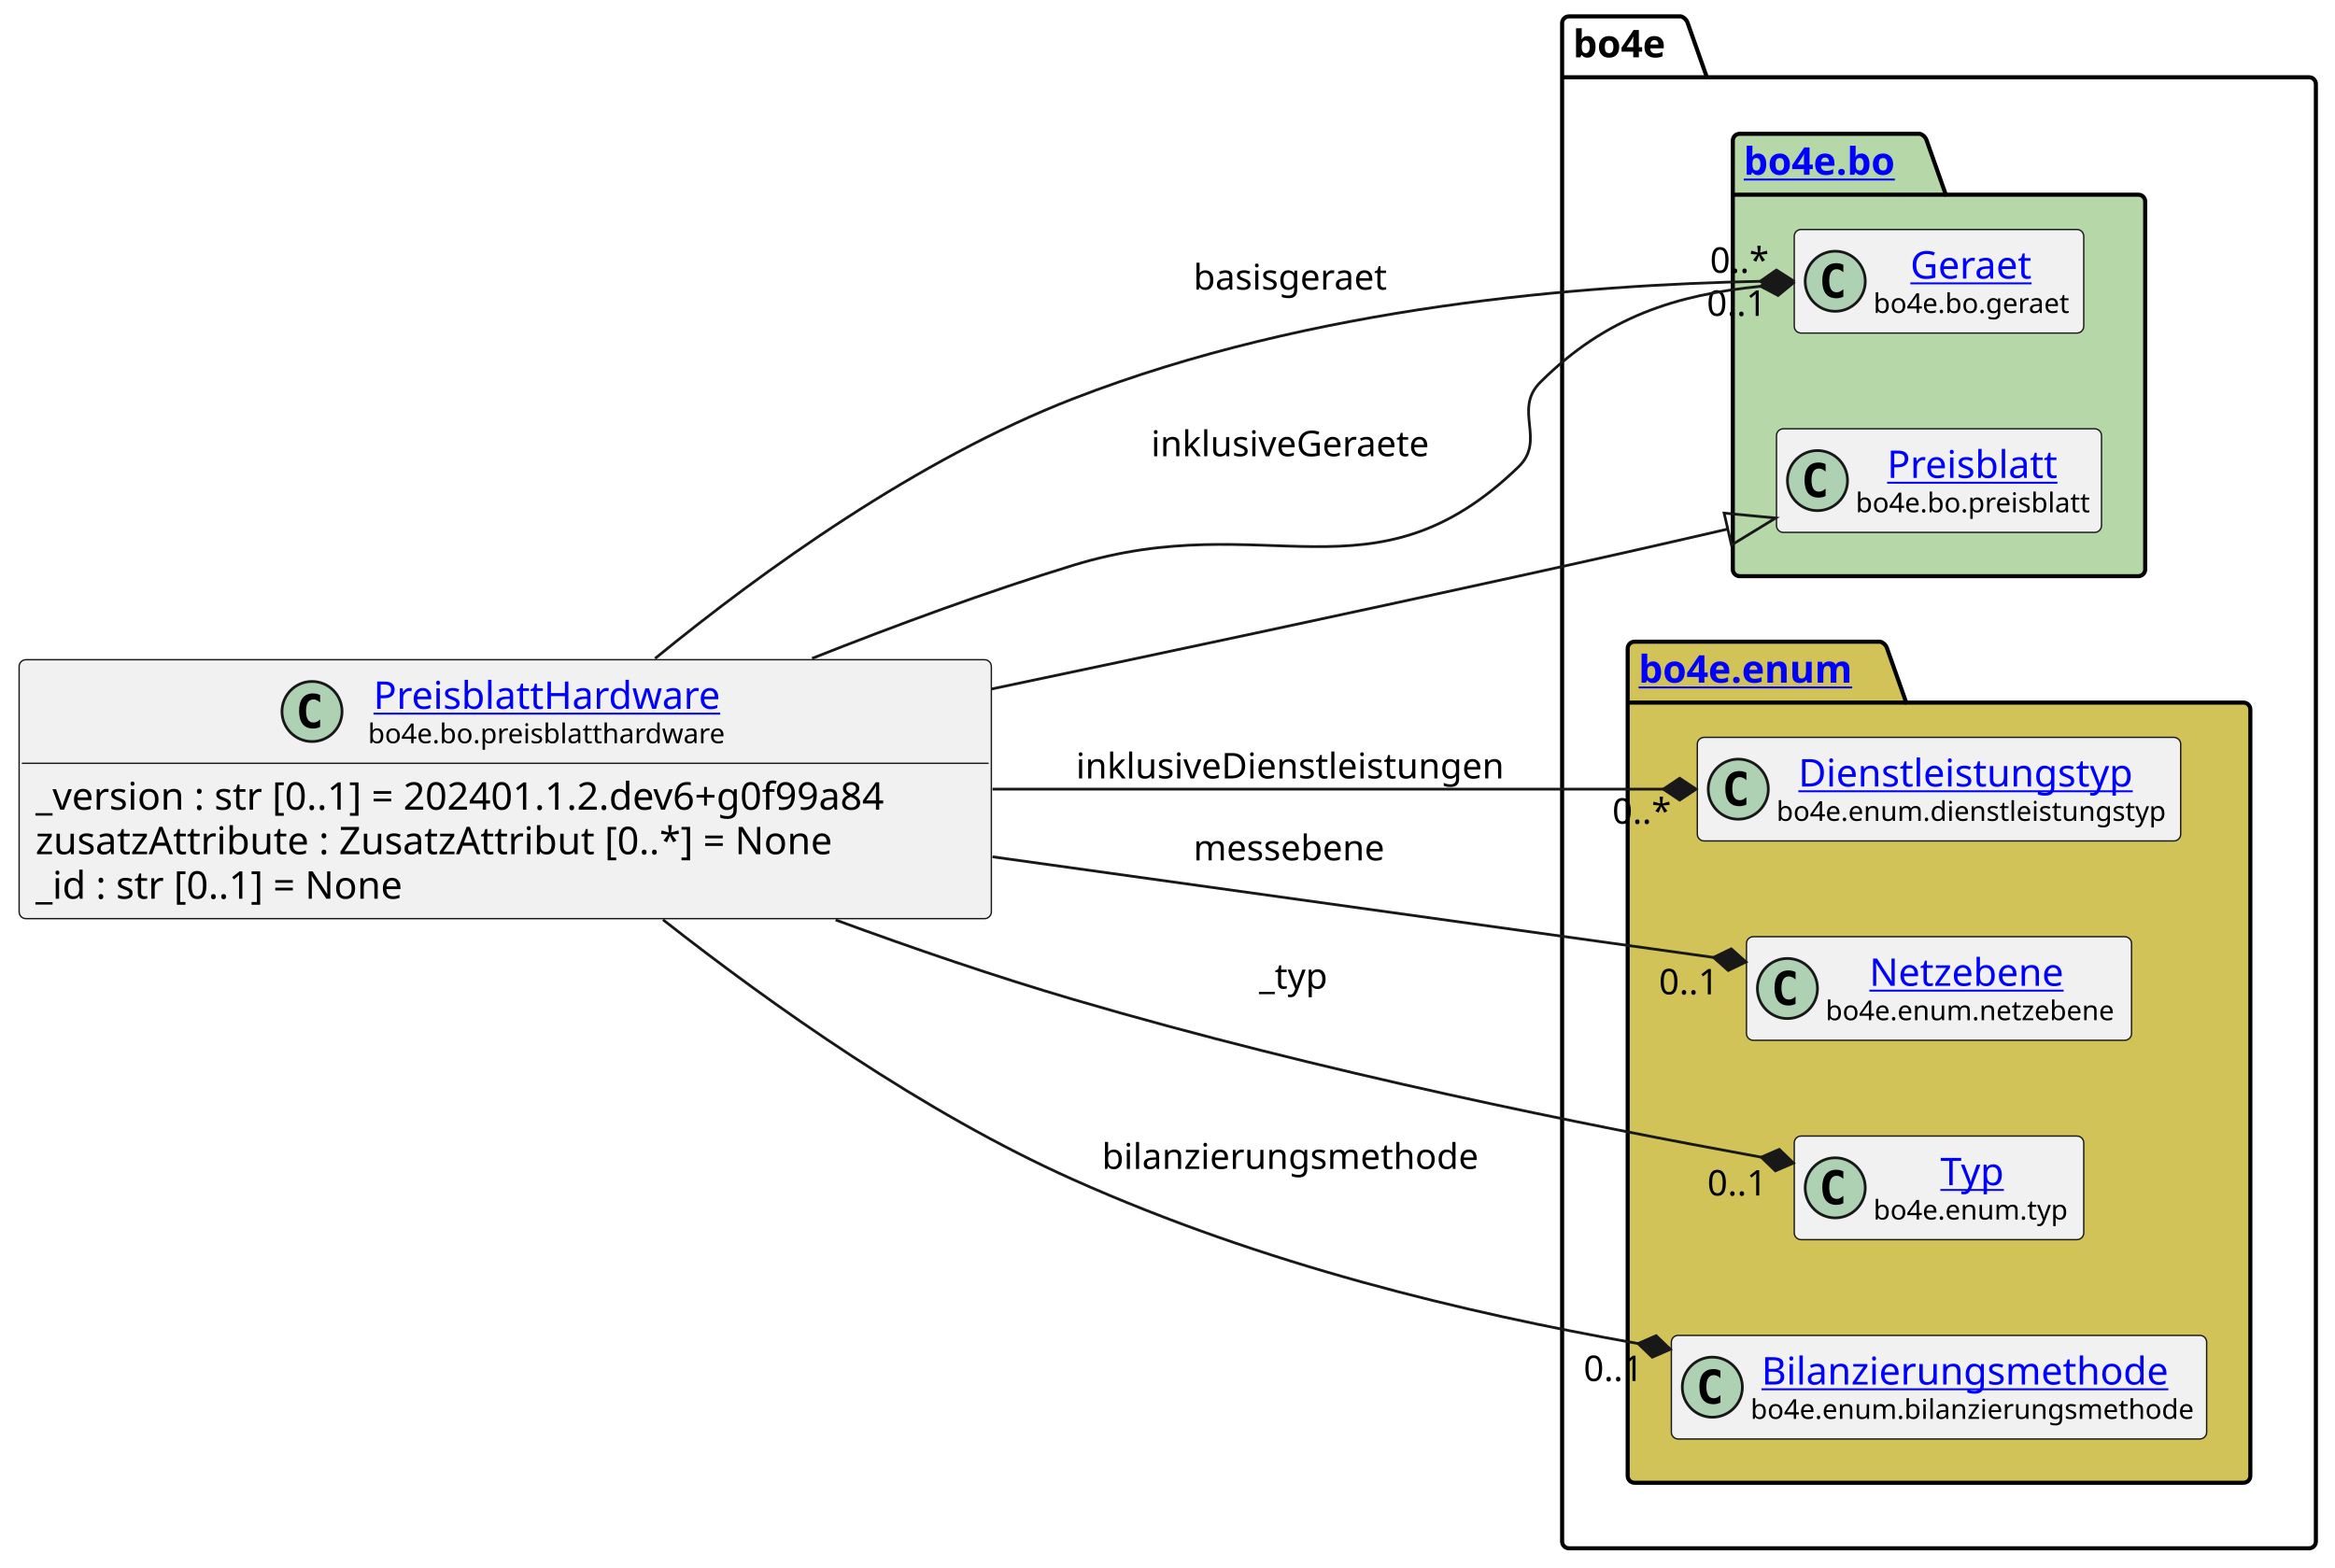
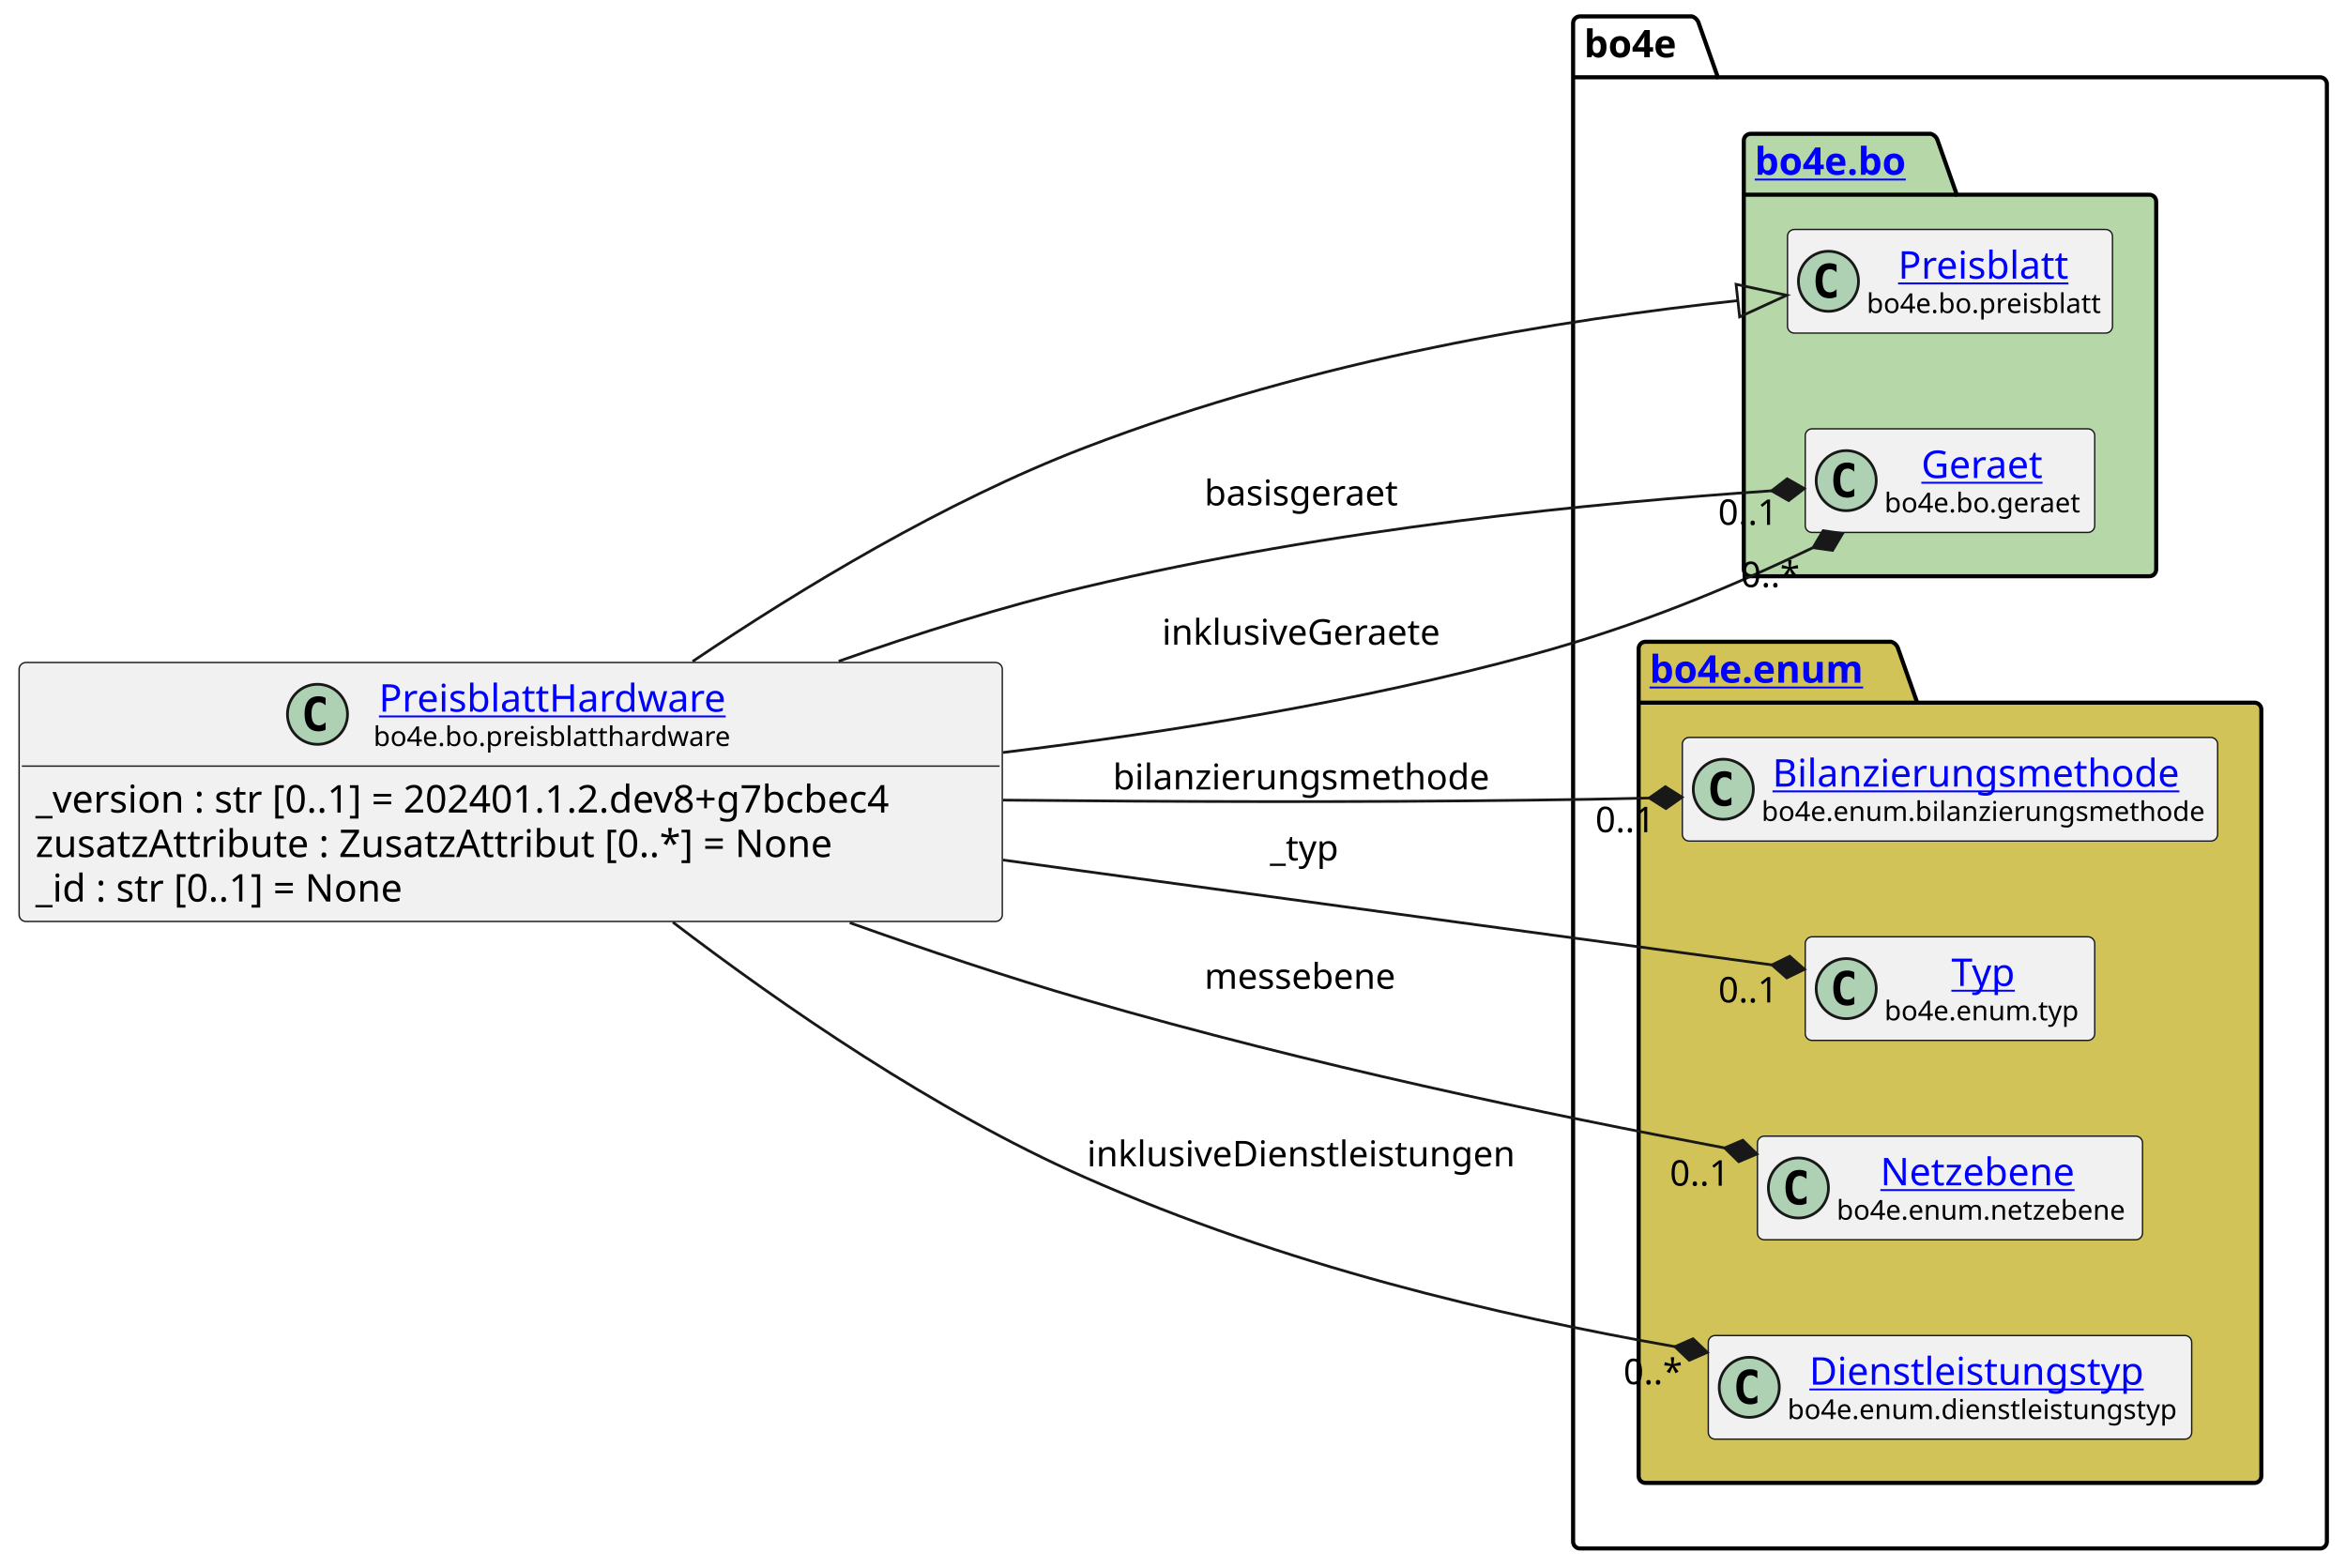
- <svg xmlns="http://www.w3.org/2000/svg" xmlns:xlink="http://www.w3.org/1999/xlink" contentStyleType="text/css" height="574px" preserveAspectRatio="none" style="width:855px;height:574px;background:#FFFFFF;" version="1.1" viewBox="0 0 855 574" width="855px" zoomAndPan="magnify">
+ <svg xmlns="http://www.w3.org/2000/svg" xmlns:xlink="http://www.w3.org/1999/xlink" contentStyleType="text/css" height="574px" preserveAspectRatio="none" style="width:859px;height:574px;background:#FFFFFF;" version="1.1" viewBox="0 0 859 574" width="859px" zoomAndPan="magnify">
  <defs />
  <g>
    <g id="cluster_bo4e">
-       <path d="M574.5,6 L615.5,6 A3.75,3.75 0 0 1 618,8.5 L625,28.297 L845.5,28.297 A2.5,2.5 0 0 1 848,30.797 L848,564.5 A2.5,2.5 0 0 1 845.5,567 L574.5,567 A2.5,2.5 0 0 1 572,564.5 L572,8.5 A2.5,2.5 0 0 1 574.5,6 " fill="none" style="stroke:#000000;stroke-width:1.5;" />
-       <line style="stroke:#000000;stroke-width:1.5;" x1="572" x2="625" y1="28.297" y2="28.297" />
-       <text fill="#000000" font-family="sans-serif" font-size="14" font-weight="bold" lengthAdjust="spacing" textLength="40" x="576" y="20.995">bo4e</text>
+       <path d="M578.5,6 L619.5,6 A3.75,3.75 0 0 1 622,8.5 L629,28.297 L849.5,28.297 A2.5,2.5 0 0 1 852,30.797 L852,564.5 A2.5,2.5 0 0 1 849.5,567 L578.5,567 A2.5,2.5 0 0 1 576,564.5 L576,8.5 A2.5,2.5 0 0 1 578.5,6 " fill="none" style="stroke:#000000;stroke-width:1.5;" />
+       <line style="stroke:#000000;stroke-width:1.5;" x1="576" x2="629" y1="28.297" y2="28.297" />
+       <text fill="#000000" font-family="sans-serif" font-size="14" font-weight="bold" lengthAdjust="spacing" textLength="40" x="580" y="20.995">bo4e</text>
    </g>
    <g id="cluster_bo">
-       <path d="M637,49 L703,49 A3.75,3.75 0 0 1 705.5,51.5 L712.5,71.297 L783,71.297 A2.5,2.5 0 0 1 785.5,73.797 L785.5,208.5 A2.5,2.5 0 0 1 783,211 L637,211 A2.5,2.5 0 0 1 634.5,208.5 L634.5,51.5 A2.5,2.5 0 0 1 637,49 " fill="#B6D7A8" style="stroke:#000000;stroke-width:1.5;" />
-       <line style="stroke:#000000;stroke-width:1.5;" x1="634.5" x2="712.5" y1="71.297" y2="71.297" />
+       <path d="M641,49 L707,49 A3.75,3.75 0 0 1 709.5,51.5 L716.5,71.297 L787,71.297 A2.5,2.5 0 0 1 789.5,73.797 L789.5,208.5 A2.5,2.5 0 0 1 787,211 L641,211 A2.5,2.5 0 0 1 638.5,208.5 L638.5,51.5 A2.5,2.5 0 0 1 641,49 " fill="#B6D7A8" style="stroke:#000000;stroke-width:1.5;" />
+       <line style="stroke:#000000;stroke-width:1.5;" x1="638.5" x2="716.5" y1="71.297" y2="71.297" />
      <a href="https://bo4e.github.io/BO4E-python/latest/api/bo4e.bo.html" target="_top" title="https://bo4e.github.io/BO4E-python/latest/api/bo4e.bo.html" xlink:actuate="onRequest" xlink:href="https://bo4e.github.io/BO4E-python/latest/api/bo4e.bo.html" xlink:show="new" xlink:title="https://bo4e.github.io/BO4E-python/latest/api/bo4e.bo.html" xlink:type="simple">
-         <text fill="#0000FF" font-family="sans-serif" font-size="14" font-weight="bold" lengthAdjust="spacing" text-decoration="underline" textLength="65" x="638.5" y="63.995">bo4e.bo</text>
+         <text fill="#0000FF" font-family="sans-serif" font-size="14" font-weight="bold" lengthAdjust="spacing" text-decoration="underline" textLength="65" x="642.5" y="63.995">bo4e.bo</text>
      </a>
    </g>
    <g id="cluster_enum">
-       <path d="M598.5,235 L688.5,235 A3.75,3.75 0 0 1 691,237.5 L698,257.297 L821.5,257.297 A2.5,2.5 0 0 1 824,259.797 L824,540.5 A2.5,2.5 0 0 1 821.5,543 L598.5,543 A2.5,2.5 0 0 1 596,540.5 L596,237.5 A2.5,2.5 0 0 1 598.5,235 " fill="#D1C358" style="stroke:#000000;stroke-width:1.5;" />
-       <line style="stroke:#000000;stroke-width:1.5;" x1="596" x2="698" y1="257.297" y2="257.297" />
+       <path d="M602.5,235 L692.5,235 A3.75,3.75 0 0 1 695,237.5 L702,257.297 L825.5,257.297 A2.5,2.5 0 0 1 828,259.797 L828,540.5 A2.5,2.5 0 0 1 825.5,543 L602.5,543 A2.5,2.5 0 0 1 600,540.5 L600,237.5 A2.5,2.5 0 0 1 602.5,235 " fill="#D1C358" style="stroke:#000000;stroke-width:1.5;" />
+       <line style="stroke:#000000;stroke-width:1.5;" x1="600" x2="702" y1="257.297" y2="257.297" />
      <a href="https://bo4e.github.io/BO4E-python/latest/api/bo4e.enum.html" target="_top" title="https://bo4e.github.io/BO4E-python/latest/api/bo4e.enum.html" xlink:actuate="onRequest" xlink:href="https://bo4e.github.io/BO4E-python/latest/api/bo4e.enum.html" xlink:show="new" xlink:title="https://bo4e.github.io/BO4E-python/latest/api/bo4e.enum.html" xlink:type="simple">
-         <text fill="#0000FF" font-family="sans-serif" font-size="14" font-weight="bold" lengthAdjust="spacing" text-decoration="underline" textLength="89" x="600" y="249.995">bo4e.enum</text>
+         <text fill="#0000FF" font-family="sans-serif" font-size="14" font-weight="bold" lengthAdjust="spacing" text-decoration="underline" textLength="89" x="604" y="249.995">bo4e.enum</text>
      </a>
    </g>
+     <g id="elem_Preisblatt">
+       <rect codeLine="10" fill="#F1F1F1" height="37.938" id="Preisblatt" rx="2.5" ry="2.5" style="stroke:#181818;stroke-width:0.5;" width="119" x="654.5" y="84.03" />
+       <ellipse cx="669.5" cy="102.999" fill="#ADD1B2" rx="11" ry="11" style="stroke:#181818;stroke-width:1.0;" />
+       <path d="M672.469,108.639 Q671.891,108.936 671.25,109.077 Q670.609,109.233 669.906,109.233 Q667.406,109.233 666.078,107.593 Q664.766,105.936 664.766,102.811 Q664.766,99.686 666.078,98.03 Q667.406,96.374 669.906,96.374 Q670.609,96.374 671.25,96.53 Q671.906,96.686 672.469,96.983 L672.469,99.702 Q671.844,99.124 671.25,98.858 Q670.656,98.577 670.031,98.577 Q668.688,98.577 668,99.655 Q667.312,100.718 667.312,102.811 Q667.312,104.905 668,105.983 Q668.688,107.046 670.031,107.046 Q670.656,107.046 671.25,106.78 Q671.844,106.499 672.469,105.921 L672.469,108.639 Z " fill="#000000" />
+       <a href="https://bo4e.github.io/BO4E-python/latest/api/bo4e.bo.html#bo4e.bo.preisblatt.Preisblatt" target="_top" title="https://bo4e.github.io/BO4E-python/latest/api/bo4e.bo.html#bo4e.bo.preisblatt.Preisblatt" xlink:actuate="onRequest" xlink:href="https://bo4e.github.io/BO4E-python/latest/api/bo4e.bo.html#bo4e.bo.preisblatt.Preisblatt" xlink:show="new" xlink:title="https://bo4e.github.io/BO4E-python/latest/api/bo4e.bo.html#bo4e.bo.preisblatt.Preisblatt" xlink:type="simple">
+         <text fill="#0000FF" font-family="sans-serif" font-size="14" lengthAdjust="spacing" text-decoration="underline" textLength="64" x="695" y="102.025">Preisblatt</text>
+       </a>
+       <text fill="#000000" font-family="sans-serif" font-size="10" lengthAdjust="spacing" textLength="87" x="683.5" y="114.609">bo4e.bo.preisblatt</text>
+     </g>
    <g id="elem_Geraet">
-       <rect codeLine="10" fill="#F1F1F1" height="37.938" id="Geraet" rx="2.5" ry="2.5" style="stroke:#181818;stroke-width:0.5;" width="106" x="657" y="84.03" />
-       <ellipse cx="672" cy="102.999" fill="#ADD1B2" rx="11" ry="11" style="stroke:#181818;stroke-width:1.0;" />
-       <path d="M674.969,108.639 Q674.391,108.936 673.75,109.077 Q673.109,109.233 672.406,109.233 Q669.906,109.233 668.578,107.593 Q667.266,105.936 667.266,102.811 Q667.266,99.686 668.578,98.03 Q669.906,96.374 672.406,96.374 Q673.109,96.374 673.75,96.53 Q674.406,96.686 674.969,96.983 L674.969,99.702 Q674.344,99.124 673.75,98.858 Q673.156,98.577 672.531,98.577 Q671.188,98.577 670.5,99.655 Q669.812,100.718 669.812,102.811 Q669.812,104.905 670.5,105.983 Q671.188,107.046 672.531,107.046 Q673.156,107.046 673.75,106.78 Q674.344,106.499 674.969,105.921 L674.969,108.639 Z " fill="#000000" />
+       <rect codeLine="11" fill="#F1F1F1" height="37.938" id="Geraet" rx="2.5" ry="2.5" style="stroke:#181818;stroke-width:0.5;" width="106" x="661" y="157.03" />
+       <ellipse cx="676" cy="175.999" fill="#ADD1B2" rx="11" ry="11" style="stroke:#181818;stroke-width:1.0;" />
+       <path d="M678.969,181.639 Q678.391,181.936 677.75,182.077 Q677.109,182.233 676.406,182.233 Q673.906,182.233 672.578,180.593 Q671.266,178.936 671.266,175.811 Q671.266,172.686 672.578,171.03 Q673.906,169.374 676.406,169.374 Q677.109,169.374 677.75,169.53 Q678.406,169.686 678.969,169.983 L678.969,172.702 Q678.344,172.124 677.75,171.858 Q677.156,171.577 676.531,171.577 Q675.188,171.577 674.5,172.655 Q673.812,173.718 673.812,175.811 Q673.812,177.905 674.5,178.983 Q675.188,180.046 676.531,180.046 Q677.156,180.046 677.75,179.78 Q678.344,179.499 678.969,178.921 L678.969,181.639 Z " fill="#000000" />
      <a href="https://bo4e.github.io/BO4E-python/latest/api/bo4e.bo.html#bo4e.bo.geraet.Geraet" target="_top" title="https://bo4e.github.io/BO4E-python/latest/api/bo4e.bo.html#bo4e.bo.geraet.Geraet" xlink:actuate="onRequest" xlink:href="https://bo4e.github.io/BO4E-python/latest/api/bo4e.bo.html#bo4e.bo.geraet.Geraet" xlink:show="new" xlink:title="https://bo4e.github.io/BO4E-python/latest/api/bo4e.bo.html#bo4e.bo.geraet.Geraet" xlink:type="simple">
-         <text fill="#0000FF" font-family="sans-serif" font-size="14" lengthAdjust="spacing" text-decoration="underline" textLength="47" x="699.5" y="102.025">Geraet</text>
+         <text fill="#0000FF" font-family="sans-serif" font-size="14" lengthAdjust="spacing" text-decoration="underline" textLength="47" x="703.5" y="175.025">Geraet</text>
      </a>
-       <text fill="#000000" font-family="sans-serif" font-size="10" lengthAdjust="spacing" textLength="74" x="686" y="114.609">bo4e.bo.geraet</text>
+       <text fill="#000000" font-family="sans-serif" font-size="10" lengthAdjust="spacing" textLength="74" x="690" y="187.609">bo4e.bo.geraet</text>
    </g>
-     <g id="elem_Preisblatt">
-       <rect codeLine="11" fill="#F1F1F1" height="37.938" id="Preisblatt" rx="2.5" ry="2.5" style="stroke:#181818;stroke-width:0.5;" width="119" x="650.5" y="157.03" />
-       <ellipse cx="665.5" cy="175.999" fill="#ADD1B2" rx="11" ry="11" style="stroke:#181818;stroke-width:1.0;" />
-       <path d="M668.469,181.639 Q667.891,181.936 667.25,182.077 Q666.609,182.233 665.906,182.233 Q663.406,182.233 662.078,180.593 Q660.766,178.936 660.766,175.811 Q660.766,172.686 662.078,171.03 Q663.406,169.374 665.906,169.374 Q666.609,169.374 667.25,169.53 Q667.906,169.686 668.469,169.983 L668.469,172.702 Q667.844,172.124 667.25,171.858 Q666.656,171.577 666.031,171.577 Q664.688,171.577 664,172.655 Q663.312,173.718 663.312,175.811 Q663.312,177.905 664,178.983 Q664.688,180.046 666.031,180.046 Q666.656,180.046 667.25,179.78 Q667.844,179.499 668.469,178.921 L668.469,181.639 Z " fill="#000000" />
-       <a href="https://bo4e.github.io/BO4E-python/latest/api/bo4e.bo.html#bo4e.bo.preisblatt.Preisblatt" target="_top" title="https://bo4e.github.io/BO4E-python/latest/api/bo4e.bo.html#bo4e.bo.preisblatt.Preisblatt" xlink:actuate="onRequest" xlink:href="https://bo4e.github.io/BO4E-python/latest/api/bo4e.bo.html#bo4e.bo.preisblatt.Preisblatt" xlink:show="new" xlink:title="https://bo4e.github.io/BO4E-python/latest/api/bo4e.bo.html#bo4e.bo.preisblatt.Preisblatt" xlink:type="simple">
-         <text fill="#0000FF" font-family="sans-serif" font-size="14" lengthAdjust="spacing" text-decoration="underline" textLength="64" x="691" y="175.025">Preisblatt</text>
+     <g id="elem_Bilanzierungsmethode">
+       <rect codeLine="14" fill="#F1F1F1" height="37.938" id="Bilanzierungsmethode" rx="2.5" ry="2.5" style="stroke:#181818;stroke-width:0.5;" width="196" x="616" y="270.03" />
+       <ellipse cx="631" cy="288.999" fill="#ADD1B2" rx="11" ry="11" style="stroke:#181818;stroke-width:1.0;" />
+       <path d="M633.969,294.639 Q633.391,294.936 632.75,295.077 Q632.109,295.233 631.406,295.233 Q628.906,295.233 627.578,293.592 Q626.266,291.936 626.266,288.811 Q626.266,285.686 627.578,284.03 Q628.906,282.374 631.406,282.374 Q632.109,282.374 632.75,282.53 Q633.406,282.686 633.969,282.983 L633.969,285.702 Q633.344,285.124 632.75,284.858 Q632.156,284.577 631.531,284.577 Q630.188,284.577 629.5,285.655 Q628.812,286.717 628.812,288.811 Q628.812,290.905 629.5,291.983 Q630.188,293.046 631.531,293.046 Q632.156,293.046 632.75,292.78 Q633.344,292.499 633.969,291.921 L633.969,294.639 Z " fill="#000000" />
+       <a href="https://bo4e.github.io/BO4E-python/latest/api/bo4e.enum.html#bo4e.enum.bilanzierungsmethode.Bilanzierungsmethode" target="_top" title="https://bo4e.github.io/BO4E-python/latest/api/bo4e.enum.html#bo4e.enum.bilanzierungsmethode.Bilanzierungsmethode" xlink:actuate="onRequest" xlink:href="https://bo4e.github.io/BO4E-python/latest/api/bo4e.enum.html#bo4e.enum.bilanzierungsmethode.Bilanzierungsmethode" xlink:show="new" xlink:title="https://bo4e.github.io/BO4E-python/latest/api/bo4e.enum.html#bo4e.enum.bilanzierungsmethode.Bilanzierungsmethode" xlink:type="simple">
+         <text fill="#0000FF" font-family="sans-serif" font-size="14" lengthAdjust="spacing" text-decoration="underline" textLength="156" x="649" y="288.025">Bilanzierungsmethode</text>
      </a>
-       <text fill="#000000" font-family="sans-serif" font-size="10" lengthAdjust="spacing" textLength="87" x="679.5" y="187.609">bo4e.bo.preisblatt</text>
+       <text fill="#000000" font-family="sans-serif" font-size="10" lengthAdjust="spacing" textLength="164" x="645" y="300.609">bo4e.enum.bilanzierungsmethode</text>
+     </g>
+     <g id="elem_Typ">
+       <rect codeLine="15" fill="#F1F1F1" height="37.938" id="Typ" rx="2.5" ry="2.5" style="stroke:#181818;stroke-width:0.5;" width="106" x="661" y="343.03" />
+       <ellipse cx="676" cy="361.999" fill="#ADD1B2" rx="11" ry="11" style="stroke:#181818;stroke-width:1.0;" />
+       <path d="M678.969,367.639 Q678.391,367.936 677.75,368.077 Q677.109,368.233 676.406,368.233 Q673.906,368.233 672.578,366.592 Q671.266,364.936 671.266,361.811 Q671.266,358.686 672.578,357.03 Q673.906,355.374 676.406,355.374 Q677.109,355.374 677.75,355.53 Q678.406,355.686 678.969,355.983 L678.969,358.702 Q678.344,358.124 677.75,357.858 Q677.156,357.577 676.531,357.577 Q675.188,357.577 674.5,358.655 Q673.812,359.717 673.812,361.811 Q673.812,363.905 674.5,364.983 Q675.188,366.046 676.531,366.046 Q677.156,366.046 677.75,365.78 Q678.344,365.499 678.969,364.921 L678.969,367.639 Z " fill="#000000" />
+       <a href="https://bo4e.github.io/BO4E-python/latest/api/bo4e.enum.html#bo4e.enum.typ.Typ" target="_top" title="https://bo4e.github.io/BO4E-python/latest/api/bo4e.enum.html#bo4e.enum.typ.Typ" xlink:actuate="onRequest" xlink:href="https://bo4e.github.io/BO4E-python/latest/api/bo4e.enum.html#bo4e.enum.typ.Typ" xlink:show="new" xlink:title="https://bo4e.github.io/BO4E-python/latest/api/bo4e.enum.html#bo4e.enum.typ.Typ" xlink:type="simple">
+         <text fill="#0000FF" font-family="sans-serif" font-size="14" lengthAdjust="spacing" text-decoration="underline" textLength="25" x="714.5" y="361.025">Typ</text>
+       </a>
+       <text fill="#000000" font-family="sans-serif" font-size="10" lengthAdjust="spacing" textLength="74" x="690" y="373.609">bo4e.enum.typ</text>
+     </g>
+     <g id="elem_Netzebene">
+       <rect codeLine="16" fill="#F1F1F1" height="37.938" id="Netzebene" rx="2.5" ry="2.5" style="stroke:#181818;stroke-width:0.5;" width="141" x="643.5" y="416.03" />
+       <ellipse cx="658.5" cy="434.999" fill="#ADD1B2" rx="11" ry="11" style="stroke:#181818;stroke-width:1.0;" />
+       <path d="M661.469,440.639 Q660.891,440.936 660.25,441.077 Q659.609,441.233 658.906,441.233 Q656.406,441.233 655.078,439.592 Q653.766,437.936 653.766,434.811 Q653.766,431.686 655.078,430.03 Q656.406,428.374 658.906,428.374 Q659.609,428.374 660.25,428.53 Q660.906,428.686 661.469,428.983 L661.469,431.702 Q660.844,431.124 660.25,430.858 Q659.656,430.577 659.031,430.577 Q657.688,430.577 657,431.655 Q656.312,432.717 656.312,434.811 Q656.312,436.905 657,437.983 Q657.688,439.046 659.031,439.046 Q659.656,439.046 660.25,438.78 Q660.844,438.499 661.469,437.921 L661.469,440.639 Z " fill="#000000" />
+       <a href="https://bo4e.github.io/BO4E-python/latest/api/bo4e.enum.html#bo4e.enum.netzebene.Netzebene" target="_top" title="https://bo4e.github.io/BO4E-python/latest/api/bo4e.enum.html#bo4e.enum.netzebene.Netzebene" xlink:actuate="onRequest" xlink:href="https://bo4e.github.io/BO4E-python/latest/api/bo4e.enum.html#bo4e.enum.netzebene.Netzebene" xlink:show="new" xlink:title="https://bo4e.github.io/BO4E-python/latest/api/bo4e.enum.html#bo4e.enum.netzebene.Netzebene" xlink:type="simple">
+         <text fill="#0000FF" font-family="sans-serif" font-size="14" lengthAdjust="spacing" text-decoration="underline" textLength="77" x="688.5" y="434.025">Netzebene</text>
+       </a>
+       <text fill="#000000" font-family="sans-serif" font-size="10" lengthAdjust="spacing" textLength="109" x="672.5" y="446.609">bo4e.enum.netzebene</text>
    </g>
    <g id="elem_Dienstleistungstyp">
-       <rect codeLine="14" fill="#F1F1F1" height="37.938" id="Dienstleistungstyp" rx="2.5" ry="2.5" style="stroke:#181818;stroke-width:0.5;" width="177" x="621.5" y="270.03" />
-       <ellipse cx="636.5" cy="288.999" fill="#ADD1B2" rx="11" ry="11" style="stroke:#181818;stroke-width:1.0;" />
-       <path d="M639.469,294.639 Q638.891,294.936 638.25,295.077 Q637.609,295.233 636.906,295.233 Q634.406,295.233 633.078,293.592 Q631.766,291.936 631.766,288.811 Q631.766,285.686 633.078,284.03 Q634.406,282.374 636.906,282.374 Q637.609,282.374 638.25,282.53 Q638.906,282.686 639.469,282.983 L639.469,285.702 Q638.844,285.124 638.25,284.858 Q637.656,284.577 637.031,284.577 Q635.688,284.577 635,285.655 Q634.312,286.717 634.312,288.811 Q634.312,290.905 635,291.983 Q635.688,293.046 637.031,293.046 Q637.656,293.046 638.25,292.78 Q638.844,292.499 639.469,291.921 L639.469,294.639 Z " fill="#000000" />
+       <rect codeLine="17" fill="#F1F1F1" height="37.938" id="Dienstleistungstyp" rx="2.5" ry="2.5" style="stroke:#181818;stroke-width:0.5;" width="177" x="625.5" y="489.03" />
+       <ellipse cx="640.5" cy="507.999" fill="#ADD1B2" rx="11" ry="11" style="stroke:#181818;stroke-width:1.0;" />
+       <path d="M643.469,513.639 Q642.891,513.936 642.25,514.077 Q641.609,514.233 640.906,514.233 Q638.406,514.233 637.078,512.592 Q635.766,510.936 635.766,507.811 Q635.766,504.686 637.078,503.03 Q638.406,501.374 640.906,501.374 Q641.609,501.374 642.25,501.53 Q642.906,501.686 643.469,501.983 L643.469,504.702 Q642.844,504.124 642.25,503.858 Q641.656,503.577 641.031,503.577 Q639.688,503.577 639,504.655 Q638.312,505.717 638.312,507.811 Q638.312,509.905 639,510.983 Q639.688,512.046 641.031,512.046 Q641.656,512.046 642.25,511.78 Q642.844,511.499 643.469,510.921 L643.469,513.639 Z " fill="#000000" />
      <a href="https://bo4e.github.io/BO4E-python/latest/api/bo4e.enum.html#bo4e.enum.dienstleistungstyp.Dienstleistungstyp" target="_top" title="https://bo4e.github.io/BO4E-python/latest/api/bo4e.enum.html#bo4e.enum.dienstleistungstyp.Dienstleistungstyp" xlink:actuate="onRequest" xlink:href="https://bo4e.github.io/BO4E-python/latest/api/bo4e.enum.html#bo4e.enum.dienstleistungstyp.Dienstleistungstyp" xlink:show="new" xlink:title="https://bo4e.github.io/BO4E-python/latest/api/bo4e.enum.html#bo4e.enum.dienstleistungstyp.Dienstleistungstyp" xlink:type="simple">
-         <text fill="#0000FF" font-family="sans-serif" font-size="14" lengthAdjust="spacing" text-decoration="underline" textLength="129" x="658.5" y="288.025">Dienstleistungstyp</text>
+         <text fill="#0000FF" font-family="sans-serif" font-size="14" lengthAdjust="spacing" text-decoration="underline" textLength="129" x="662.5" y="507.025">Dienstleistungstyp</text>
      </a>
-       <text fill="#000000" font-family="sans-serif" font-size="10" lengthAdjust="spacing" textLength="145" x="650.5" y="300.609">bo4e.enum.dienstleistungstyp</text>
-     </g>
-     <g id="elem_Netzebene">
-       <rect codeLine="15" fill="#F1F1F1" height="37.938" id="Netzebene" rx="2.5" ry="2.5" style="stroke:#181818;stroke-width:0.5;" width="141" x="639.5" y="343.03" />
-       <ellipse cx="654.5" cy="361.999" fill="#ADD1B2" rx="11" ry="11" style="stroke:#181818;stroke-width:1.0;" />
-       <path d="M657.469,367.639 Q656.891,367.936 656.25,368.077 Q655.609,368.233 654.906,368.233 Q652.406,368.233 651.078,366.592 Q649.766,364.936 649.766,361.811 Q649.766,358.686 651.078,357.03 Q652.406,355.374 654.906,355.374 Q655.609,355.374 656.25,355.53 Q656.906,355.686 657.469,355.983 L657.469,358.702 Q656.844,358.124 656.25,357.858 Q655.656,357.577 655.031,357.577 Q653.688,357.577 653,358.655 Q652.312,359.717 652.312,361.811 Q652.312,363.905 653,364.983 Q653.688,366.046 655.031,366.046 Q655.656,366.046 656.25,365.78 Q656.844,365.499 657.469,364.921 L657.469,367.639 Z " fill="#000000" />
-       <a href="https://bo4e.github.io/BO4E-python/latest/api/bo4e.enum.html#bo4e.enum.netzebene.Netzebene" target="_top" title="https://bo4e.github.io/BO4E-python/latest/api/bo4e.enum.html#bo4e.enum.netzebene.Netzebene" xlink:actuate="onRequest" xlink:href="https://bo4e.github.io/BO4E-python/latest/api/bo4e.enum.html#bo4e.enum.netzebene.Netzebene" xlink:show="new" xlink:title="https://bo4e.github.io/BO4E-python/latest/api/bo4e.enum.html#bo4e.enum.netzebene.Netzebene" xlink:type="simple">
-         <text fill="#0000FF" font-family="sans-serif" font-size="14" lengthAdjust="spacing" text-decoration="underline" textLength="77" x="684.5" y="361.025">Netzebene</text>
-       </a>
-       <text fill="#000000" font-family="sans-serif" font-size="10" lengthAdjust="spacing" textLength="109" x="668.5" y="373.609">bo4e.enum.netzebene</text>
-     </g>
-     <g id="elem_Typ">
-       <rect codeLine="16" fill="#F1F1F1" height="37.938" id="Typ" rx="2.5" ry="2.5" style="stroke:#181818;stroke-width:0.5;" width="106" x="657" y="416.03" />
-       <ellipse cx="672" cy="434.999" fill="#ADD1B2" rx="11" ry="11" style="stroke:#181818;stroke-width:1.0;" />
-       <path d="M674.969,440.639 Q674.391,440.936 673.75,441.077 Q673.109,441.233 672.406,441.233 Q669.906,441.233 668.578,439.592 Q667.266,437.936 667.266,434.811 Q667.266,431.686 668.578,430.03 Q669.906,428.374 672.406,428.374 Q673.109,428.374 673.75,428.53 Q674.406,428.686 674.969,428.983 L674.969,431.702 Q674.344,431.124 673.75,430.858 Q673.156,430.577 672.531,430.577 Q671.188,430.577 670.5,431.655 Q669.812,432.717 669.812,434.811 Q669.812,436.905 670.5,437.983 Q671.188,439.046 672.531,439.046 Q673.156,439.046 673.75,438.78 Q674.344,438.499 674.969,437.921 L674.969,440.639 Z " fill="#000000" />
-       <a href="https://bo4e.github.io/BO4E-python/latest/api/bo4e.enum.html#bo4e.enum.typ.Typ" target="_top" title="https://bo4e.github.io/BO4E-python/latest/api/bo4e.enum.html#bo4e.enum.typ.Typ" xlink:actuate="onRequest" xlink:href="https://bo4e.github.io/BO4E-python/latest/api/bo4e.enum.html#bo4e.enum.typ.Typ" xlink:show="new" xlink:title="https://bo4e.github.io/BO4E-python/latest/api/bo4e.enum.html#bo4e.enum.typ.Typ" xlink:type="simple">
-         <text fill="#0000FF" font-family="sans-serif" font-size="14" lengthAdjust="spacing" text-decoration="underline" textLength="25" x="710.5" y="434.025">Typ</text>
-       </a>
-       <text fill="#000000" font-family="sans-serif" font-size="10" lengthAdjust="spacing" textLength="74" x="686" y="446.609">bo4e.enum.typ</text>
-     </g>
-     <g id="elem_Bilanzierungsmethode">
-       <rect codeLine="17" fill="#F1F1F1" height="37.938" id="Bilanzierungsmethode" rx="2.5" ry="2.5" style="stroke:#181818;stroke-width:0.5;" width="196" x="612" y="489.03" />
-       <ellipse cx="627" cy="507.999" fill="#ADD1B2" rx="11" ry="11" style="stroke:#181818;stroke-width:1.0;" />
-       <path d="M629.969,513.639 Q629.391,513.936 628.75,514.077 Q628.109,514.233 627.406,514.233 Q624.906,514.233 623.578,512.592 Q622.266,510.936 622.266,507.811 Q622.266,504.686 623.578,503.03 Q624.906,501.374 627.406,501.374 Q628.109,501.374 628.75,501.53 Q629.406,501.686 629.969,501.983 L629.969,504.702 Q629.344,504.124 628.75,503.858 Q628.156,503.577 627.531,503.577 Q626.188,503.577 625.5,504.655 Q624.812,505.717 624.812,507.811 Q624.812,509.905 625.5,510.983 Q626.188,512.046 627.531,512.046 Q628.156,512.046 628.75,511.78 Q629.344,511.499 629.969,510.921 L629.969,513.639 Z " fill="#000000" />
-       <a href="https://bo4e.github.io/BO4E-python/latest/api/bo4e.enum.html#bo4e.enum.bilanzierungsmethode.Bilanzierungsmethode" target="_top" title="https://bo4e.github.io/BO4E-python/latest/api/bo4e.enum.html#bo4e.enum.bilanzierungsmethode.Bilanzierungsmethode" xlink:actuate="onRequest" xlink:href="https://bo4e.github.io/BO4E-python/latest/api/bo4e.enum.html#bo4e.enum.bilanzierungsmethode.Bilanzierungsmethode" xlink:show="new" xlink:title="https://bo4e.github.io/BO4E-python/latest/api/bo4e.enum.html#bo4e.enum.bilanzierungsmethode.Bilanzierungsmethode" xlink:type="simple">
-         <text fill="#0000FF" font-family="sans-serif" font-size="14" lengthAdjust="spacing" text-decoration="underline" textLength="156" x="645" y="507.025">Bilanzierungsmethode</text>
-       </a>
-       <text fill="#000000" font-family="sans-serif" font-size="10" lengthAdjust="spacing" textLength="164" x="641" y="519.609">bo4e.enum.bilanzierungsmethode</text>
+       <text fill="#000000" font-family="sans-serif" font-size="10" lengthAdjust="spacing" textLength="145" x="654.5" y="519.609">bo4e.enum.dienstleistungstyp</text>
    </g>
    <g id="elem_PreisblattHardware">
-       <rect codeLine="3" fill="#F1F1F1" height="94.828" id="PreisblattHardware" rx="2.5" ry="2.5" style="stroke:#181818;stroke-width:0.5;" width="356" x="7" y="241.59" />
-       <ellipse cx="114.25" cy="260.559" fill="#ADD1B2" rx="11" ry="11" style="stroke:#181818;stroke-width:1.0;" />
-       <path d="M117.219,266.199 Q116.641,266.496 116,266.637 Q115.359,266.793 114.656,266.793 Q112.156,266.793 110.828,265.152 Q109.516,263.496 109.516,260.371 Q109.516,257.246 110.828,255.59 Q112.156,253.934 114.656,253.934 Q115.359,253.934 116,254.09 Q116.656,254.246 117.219,254.543 L117.219,257.262 Q116.594,256.684 116,256.418 Q115.406,256.137 114.781,256.137 Q113.438,256.137 112.75,257.215 Q112.062,258.277 112.062,260.371 Q112.062,262.465 112.75,263.543 Q113.438,264.606 114.781,264.606 Q115.406,264.606 116,264.34 Q116.594,264.059 117.219,263.481 L117.219,266.199 Z " fill="#000000" />
+       <rect codeLine="3" fill="#F1F1F1" height="94.828" id="PreisblattHardware" rx="2.5" ry="2.5" style="stroke:#181818;stroke-width:0.5;" width="360" x="7" y="242.59" />
+       <ellipse cx="116.25" cy="261.559" fill="#ADD1B2" rx="11" ry="11" style="stroke:#181818;stroke-width:1.0;" />
+       <path d="M119.219,267.199 Q118.641,267.496 118,267.637 Q117.359,267.793 116.656,267.793 Q114.156,267.793 112.828,266.152 Q111.516,264.496 111.516,261.371 Q111.516,258.246 112.828,256.59 Q114.156,254.934 116.656,254.934 Q117.359,254.934 118,255.09 Q118.656,255.246 119.219,255.543 L119.219,258.262 Q118.594,257.684 118,257.418 Q117.406,257.137 116.781,257.137 Q115.438,257.137 114.75,258.215 Q114.062,259.277 114.062,261.371 Q114.062,263.465 114.75,264.543 Q115.438,265.606 116.781,265.606 Q117.406,265.606 118,265.34 Q118.594,265.059 119.219,264.481 L119.219,267.199 Z " fill="#000000" />
      <a href="https://bo4e.github.io/BO4E-python/latest/api/bo4e.bo.html#bo4e.bo.preisblatthardware.PreisblattHardware" target="_top" title="https://bo4e.github.io/BO4E-python/latest/api/bo4e.bo.html#bo4e.bo.preisblatthardware.PreisblattHardware" xlink:actuate="onRequest" xlink:href="https://bo4e.github.io/BO4E-python/latest/api/bo4e.bo.html#bo4e.bo.preisblatthardware.PreisblattHardware" xlink:show="new" xlink:title="https://bo4e.github.io/BO4E-python/latest/api/bo4e.bo.html#bo4e.bo.preisblatthardware.PreisblattHardware" xlink:type="simple">
-         <text fill="#0000FF" font-family="sans-serif" font-size="14" lengthAdjust="spacing" text-decoration="underline" textLength="129" x="136.75" y="259.585">PreisblattHardware</text>
+         <text fill="#0000FF" font-family="sans-serif" font-size="14" lengthAdjust="spacing" text-decoration="underline" textLength="129" x="138.75" y="260.585">PreisblattHardware</text>
      </a>
-       <text fill="#000000" font-family="sans-serif" font-size="10" lengthAdjust="spacing" textLength="133" x="134.75" y="272.169">bo4e.bo.preisblatthardware</text>
-       <line style="stroke:#181818;stroke-width:0.5;" x1="8" x2="362" y1="279.527" y2="279.527" />
-       <text fill="#000000" font-family="sans-serif" font-size="14" lengthAdjust="spacing" textLength="344" x="13" y="296.523">_version : str [0..1] = 202401.1.2.dev6+g0f99a84</text>
-       <text fill="#000000" font-family="sans-serif" font-size="14" lengthAdjust="spacing" textLength="311" x="13" y="312.82">zusatzAttribute : ZusatzAttribut [0..*] = None</text>
-       <text fill="#000000" font-family="sans-serif" font-size="14" lengthAdjust="spacing" textLength="147" x="13" y="329.116">_id : str [0..1] = None</text>
+       <text fill="#000000" font-family="sans-serif" font-size="10" lengthAdjust="spacing" textLength="133" x="136.75" y="273.169">bo4e.bo.preisblatthardware</text>
+       <line style="stroke:#181818;stroke-width:0.5;" x1="8" x2="366" y1="280.527" y2="280.527" />
+       <text fill="#000000" font-family="sans-serif" font-size="14" lengthAdjust="spacing" textLength="348" x="13" y="297.523">_version : str [0..1] = 202401.1.2.dev8+g7bcbec4</text>
+       <text fill="#000000" font-family="sans-serif" font-size="14" lengthAdjust="spacing" textLength="311" x="13" y="313.82">zusatzAttribute : ZusatzAttribut [0..*] = None</text>
+       <text fill="#000000" font-family="sans-serif" font-size="14" lengthAdjust="spacing" textLength="147" x="13" y="330.116">_id : str [0..1] = None</text>
    </g>
    <g id="link_PreisblattHardware_Preisblatt">
-       <path codeLine="20" d="M363.04,252.32 C424.22,239.48 493.16,224.81 556,211 C587.14,204.16 604.231,200.307 632.661,193.747 " fill="none" id="PreisblattHardware-to-Preisblatt" style="stroke:#181818;stroke-width:1.0;" />
-       <polygon fill="none" points="650.2,189.7,631.312,187.901,634.01,199.593,650.2,189.7" style="stroke:#181818;stroke-width:1.0;" />
+       <path codeLine="20" d="M253.6,242.2 C293.31,215.43 345.98,183.59 397,164 C483.07,130.95 571.566,117.118 636.326,110.068 " fill="none" id="PreisblattHardware-to-Preisblatt" style="stroke:#181818;stroke-width:1.0;" />
+       <polygon fill="none" points="654.22,108.12,635.676,104.103,636.975,116.033,654.22,108.12" style="stroke:#181818;stroke-width:1.0;" />
    </g>
    <g id="link_PreisblattHardware_Typ">
-       <path codeLine="21" d="M305.99,336.89 C334.27,347.27 364.49,357.63 393,366 C484.46,392.85 581.764,412.282 644.904,423.772 " fill="none" id="PreisblattHardware-to-Typ" style="stroke:#181818;stroke-width:1.0;" />
-       <polygon fill="#181818" points="656.71,425.92,651.523,420.91,644.904,423.772,650.091,428.781,656.71,425.92" style="stroke:#181818;stroke-width:1.0;" />
-       <text fill="#000000" font-family="sans-serif" font-size="13" lengthAdjust="spacing" textLength="27" x="461" y="362.067">_typ</text>
-       <text fill="#000000" font-family="sans-serif" font-size="13" lengthAdjust="spacing" textLength="24" x="625.161" y="437.812">0..1</text>
+       <path codeLine="21" d="M367.28,314.91 C377.33,316.29 387.29,317.67 397,319 C489.84,331.76 586.149,344.829 648.819,353.319 " fill="none" id="PreisblattHardware-to-Typ" style="stroke:#181818;stroke-width:1.0;" />
+       <polygon fill="#181818" points="660.71,354.93,655.301,350.161,648.819,353.319,654.227,358.088,660.71,354.93" style="stroke:#181818;stroke-width:1.0;" />
+       <text fill="#000000" font-family="sans-serif" font-size="13" lengthAdjust="spacing" textLength="27" x="465" y="315.067">_typ</text>
+       <text fill="#000000" font-family="sans-serif" font-size="13" lengthAdjust="spacing" textLength="24" x="629.161" y="367.054">0..1</text>
    </g>
    <g id="link_PreisblattHardware_Bilanzierungsmethode">
-       <path codeLine="22" d="M242.75,336.8 C282.52,368.06 338.17,407.5 393,432 C462.93,463.25 535.736,480.628 599.806,492.028 " fill="none" id="PreisblattHardware-to-Bilanzierungsmethode" style="stroke:#181818;stroke-width:1.0;" />
-       <polygon fill="#181818" points="611.62,494.13,606.413,489.141,599.806,492.028,605.012,497.017,611.62,494.13" style="stroke:#181818;stroke-width:1.0;" />
-       <text fill="#000000" font-family="sans-serif" font-size="13" lengthAdjust="spacing" textLength="142" x="403.5" y="428.067">bilanzierungsmethode</text>
-       <text fill="#000000" font-family="sans-serif" font-size="13" lengthAdjust="spacing" textLength="24" x="579.859" y="505.754">0..1</text>
+       <path codeLine="22" d="M367.28,292.98 C428.42,293.59 497.2,293.82 560,293 C578.07,292.76 585.333,292.661 603.884,292.211 " fill="none" id="PreisblattHardware-to-Bilanzierungsmethode" style="stroke:#181818;stroke-width:1.0;" />
+       <polygon fill="#181818" points="615.88,291.92,609.785,288.067,603.884,292.211,609.979,296.064,615.88,291.92" style="stroke:#181818;stroke-width:1.0;" />
+       <text fill="#000000" font-family="sans-serif" font-size="13" lengthAdjust="spacing" textLength="142" x="407.5" y="289.067">bilanzierungsmethode</text>
+       <text fill="#000000" font-family="sans-serif" font-size="13" lengthAdjust="spacing" textLength="24" x="584.137" y="304.724">0..1</text>
    </g>
    <g id="link_PreisblattHardware_Netzebene">
-       <path codeLine="23" d="M363.43,313.77 C458.08,326.98 557.285,340.821 627.435,350.611 " fill="none" id="PreisblattHardware-to-Netzebene" style="stroke:#181818;stroke-width:1.0;" />
-       <polygon fill="#181818" points="639.32,352.27,633.931,347.479,627.435,350.611,632.825,355.402,639.32,352.27" style="stroke:#181818;stroke-width:1.0;" />
-       <text fill="#000000" font-family="sans-serif" font-size="13" lengthAdjust="spacing" textLength="75" x="437" y="315.067">messebene</text>
-       <text fill="#000000" font-family="sans-serif" font-size="13" lengthAdjust="spacing" textLength="24" x="607.44" y="364.131">0..1</text>
+       <path codeLine="23" d="M311.15,337.88 C339.14,347.89 368.91,357.86 397,366 C480.6,390.21 567.018,408.176 631.498,420.336 " fill="none" id="PreisblattHardware-to-Netzebene" style="stroke:#181818;stroke-width:1.0;" />
+       <polygon fill="#181818" points="643.29,422.56,638.135,417.517,631.498,420.336,636.653,425.379,643.29,422.56" style="stroke:#181818;stroke-width:1.0;" />
+       <text fill="#000000" font-family="sans-serif" font-size="13" lengthAdjust="spacing" textLength="75" x="441" y="362.067">messebene</text>
+       <text fill="#000000" font-family="sans-serif" font-size="13" lengthAdjust="spacing" textLength="24" x="611.407" y="434.163">0..1</text>
    </g>
    <g id="link_PreisblattHardware_Geraet">
-       <path codeLine="24" d="M239.87,241.14 C279.42,208.8 335.99,168.11 393,146 C481.14,111.82 580.293,104.362 644.543,103.012 " fill="none" id="PreisblattHardware-to-Geraet" style="stroke:#181818;stroke-width:1.0;" />
-       <polygon fill="#181818" points="656.54,102.76,650.457,98.887,644.543,103.012,650.625,106.885,656.54,102.76" style="stroke:#181818;stroke-width:1.0;" />
-       <text fill="#000000" font-family="sans-serif" font-size="13" lengthAdjust="spacing" textLength="75" x="437" y="106.067">basisgeraet</text>
-       <text fill="#000000" font-family="sans-serif" font-size="13" lengthAdjust="spacing" textLength="24" x="624.971" y="115.674">0..1</text>
+       <path codeLine="24" d="M307.09,242.13 C336.13,231.89 367.37,222.05 397,215 C488.28,193.27 585.478,184.026 648.678,179.716 " fill="none" id="PreisblattHardware-to-Geraet" style="stroke:#181818;stroke-width:1.0;" />
+       <polygon fill="#181818" points="660.65,178.9,654.392,175.317,648.678,179.716,654.936,183.299,660.65,178.9" style="stroke:#181818;stroke-width:1.0;" />
+       <text fill="#000000" font-family="sans-serif" font-size="13" lengthAdjust="spacing" textLength="75" x="441" y="185.067">basisgeraet</text>
+       <text fill="#000000" font-family="sans-serif" font-size="13" lengthAdjust="spacing" textLength="24" x="629.094" y="192.177">0..1</text>
    </g>
    <g id="link_PreisblattHardware_Geraet">
-       <path codeLine="25" d="M297.37,241.11 C328.01,228.97 361.49,216.65 393,207 C463.94,185.27 502.62,222.53 556,171 C566.24,161.12 553.92,150.05 564,140 C588.19,115.88 613.852,107.989 644.702,104.839 " fill="none" id="PreisblattHardware-to-Geraet-1" style="stroke:#181818;stroke-width:1.0;" />
-       <polygon fill="#181818" points="656.64,103.62,650.265,100.25,644.702,104.839,651.077,108.209,656.64,103.62" style="stroke:#181818;stroke-width:1.0;" />
-       <text fill="#000000" font-family="sans-serif" font-size="13" lengthAdjust="spacing" textLength="106" x="421.5" y="167.067">inklusiveGeraete</text>
-       <text fill="#000000" font-family="sans-serif" font-size="13" lengthAdjust="spacing" textLength="23" x="626.141" y="99.899">0..*</text>
+       <path codeLine="25" d="M367.29,275.54 C429.05,268.02 498.21,256.76 560,240 C600.43,229.03 633.503,215.035 663.863,200.525 " fill="none" id="PreisblattHardware-to-Geraet-1" style="stroke:#181818;stroke-width:1.0;" />
+       <polygon fill="#181818" points="674.69,195.35,667.552,194.328,663.863,200.525,671.001,201.546,674.69,195.35" style="stroke:#181818;stroke-width:1.0;" />
+       <text fill="#000000" font-family="sans-serif" font-size="13" lengthAdjust="spacing" textLength="106" x="425.5" y="236.067">inklusiveGeraete</text>
+       <text fill="#000000" font-family="sans-serif" font-size="13" lengthAdjust="spacing" textLength="23" x="637.4" y="214.988">0..*</text>
    </g>
    <g id="link_PreisblattHardware_Dienstleistungstyp">
-       <path codeLine="26" d="M363.43,289 C450.23,289 538.85,289 609.05,289 " fill="none" id="PreisblattHardware-to-Dienstleistungstyp" style="stroke:#181818;stroke-width:1.0;" />
-       <polygon fill="#181818" points="621.05,289,615.05,285,609.05,289,615.05,293,621.05,289" style="stroke:#181818;stroke-width:1.0;" />
-       <text fill="#000000" font-family="sans-serif" font-size="13" lengthAdjust="spacing" textLength="161" x="394" y="285.067">inklusiveDienstleistungen</text>
-       <text fill="#000000" font-family="sans-serif" font-size="13" lengthAdjust="spacing" textLength="23" x="590.359" y="301.646">0..*</text>
+       <path codeLine="26" d="M246.39,337.7 C286.56,368.36 342.36,406.84 397,431 C470.59,463.54 548.353,481.62 613.313,493.11 " fill="none" id="PreisblattHardware-to-Dienstleistungstyp" style="stroke:#181818;stroke-width:1.0;" />
+       <polygon fill="#181818" points="625.13,495.2,619.918,490.216,613.313,493.11,618.525,498.094,625.13,495.2" style="stroke:#181818;stroke-width:1.0;" />
+       <text fill="#000000" font-family="sans-serif" font-size="13" lengthAdjust="spacing" textLength="161" x="398" y="427.067">inklusiveDienstleistungen</text>
+       <text fill="#000000" font-family="sans-serif" font-size="13" lengthAdjust="spacing" textLength="23" x="594.445" y="506.866">0..*</text>
    </g>
  </g>
</svg>
